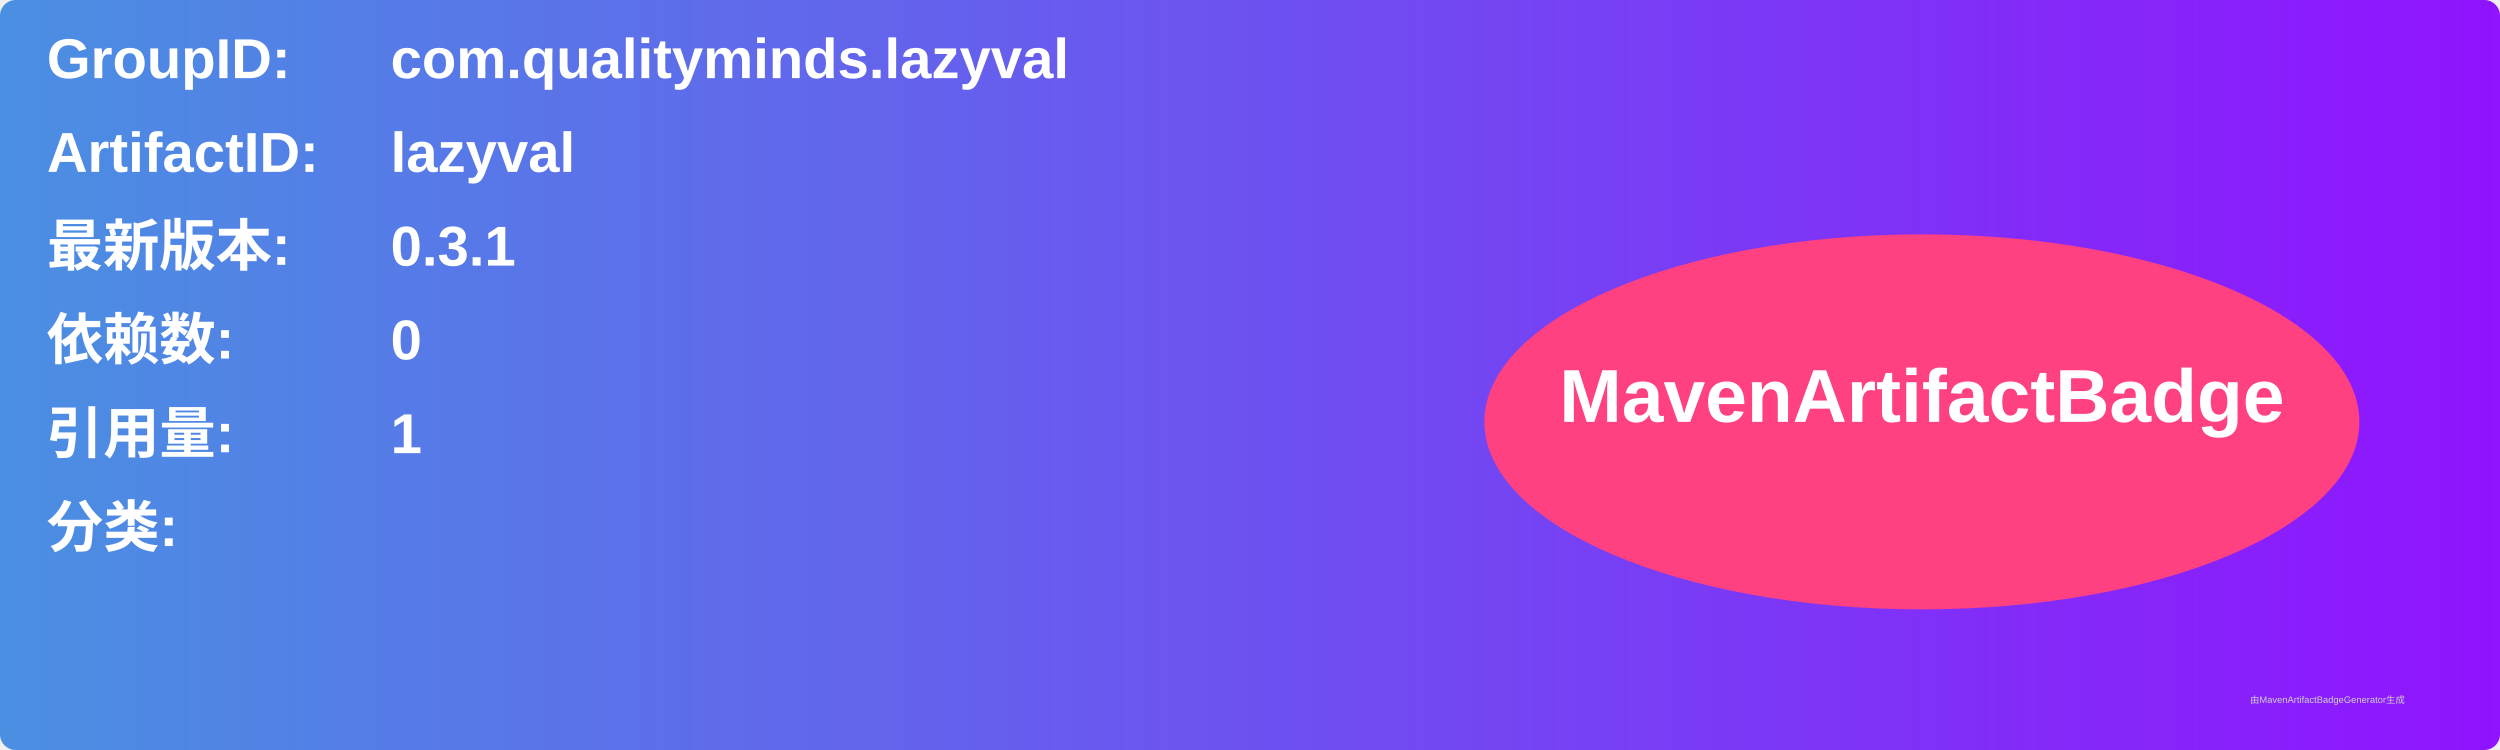
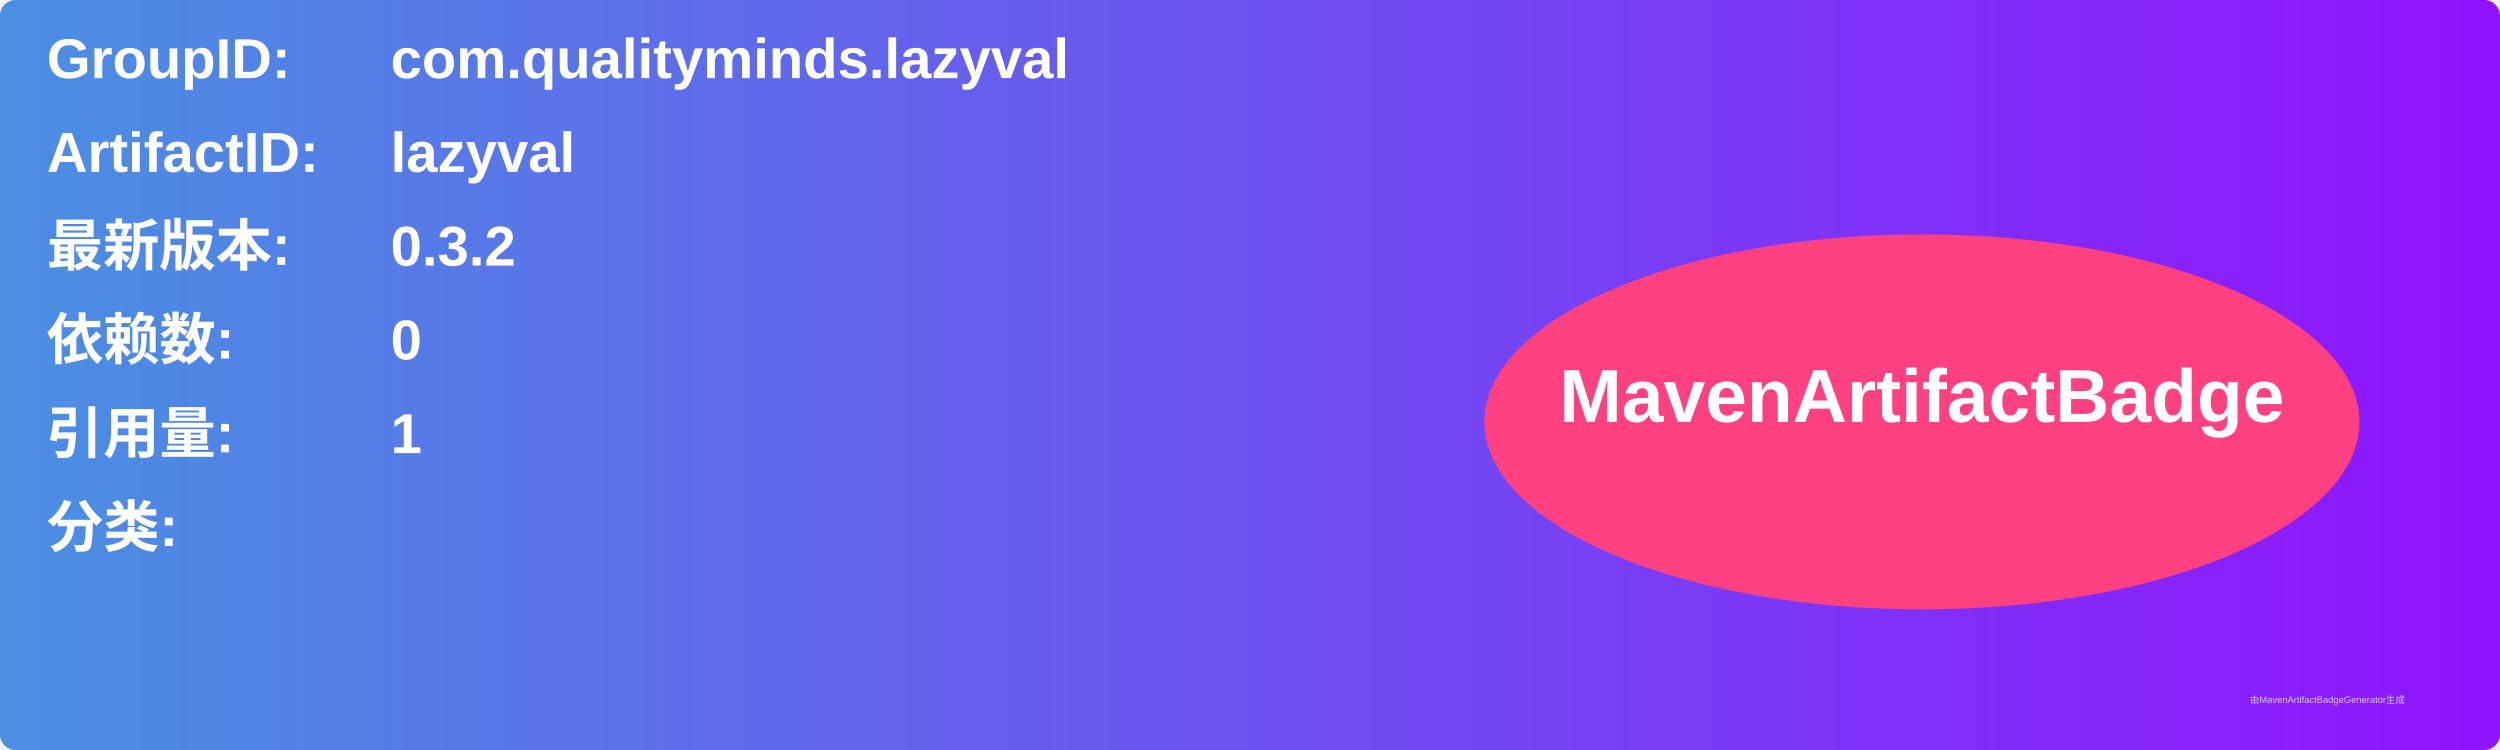
<svg xmlns="http://www.w3.org/2000/svg" width="800" height="240" viewBox="0 0 800 240">
  <linearGradient id="grad" x1="0%" y1="0%" x2="100%" y2="0%">
    <stop offset="0%" stop-color="#4a90e2" />
    <stop offset="100%" stop-color="#9013fe" />
  </linearGradient>
  <rect width="100%" height="100%" rx="5" ry="5" fill="url(#grad)" />
  <g transform="translate(15, 15)">
    <text x="0" y="10" font-family="Arial" font-size="18" fill="white" font-weight="bold" width="260">GroupID:</text>
    <text x="110" y="10" font-family="Arial" font-size="18" fill="white" font-weight="bold" width="460">com.qualityminds.lazyval</text>
    <text x="0" y="40" font-family="Arial" font-size="18" fill="white" font-weight="bold" width="260">ArtifactID:</text>
    <text x="110" y="40" font-family="Arial" font-size="18" fill="white" font-weight="bold" width="460">lazyval</text>
    <text x="0" y="70" font-family="Arial" font-size="18" fill="white" font-weight="bold">最新版本:</text>
    <text x="110" y="70" font-family="Arial" font-size="18" fill="white" font-weight="bold">
-       <tspan font-weight="bold">0.3.1</tspan>
+       <tspan font-weight="bold">0.3.2</tspan>
    </text>
    <text x="0" y="100" font-family="Arial" font-size="18" fill="white" font-weight="bold">依赖数: </text>
    <text x="110" y="100" font-family="Arial" font-size="18" fill="white">
      <tspan font-weight="bold">0</tspan>
    </text>
    <text x="0" y="130" font-family="Arial" font-size="18" fill="white" font-weight="bold">引用量: </text>
    <text x="110" y="130" font-family="Arial" font-size="18" fill="white">
      <tspan font-weight="bold">1</tspan>
    </text>
    <text x="0" y="160" font-family="Arial" font-size="18" fill="white" font-weight="bold">分类:</text>
    <text x="10" y="190" font-family="Arial" font-size="10" fill="white">
      <tspan font-weight="bold" />
    </text>
    <ellipse cx="600" cy="120" rx="140" ry="60" fill="#ff4081" />
    <text x="600" y="120" text-anchor="middle" font-family="Arial" font-size="24" fill="white" font-weight="bold">MavenArtifactBadge</text>
  </g>
  <text x="720" y="225" font-family="Arial" font-size="3" fill="#d0d0d0">由MavenArtifactBadgeGenerator生成</text>
</svg>
